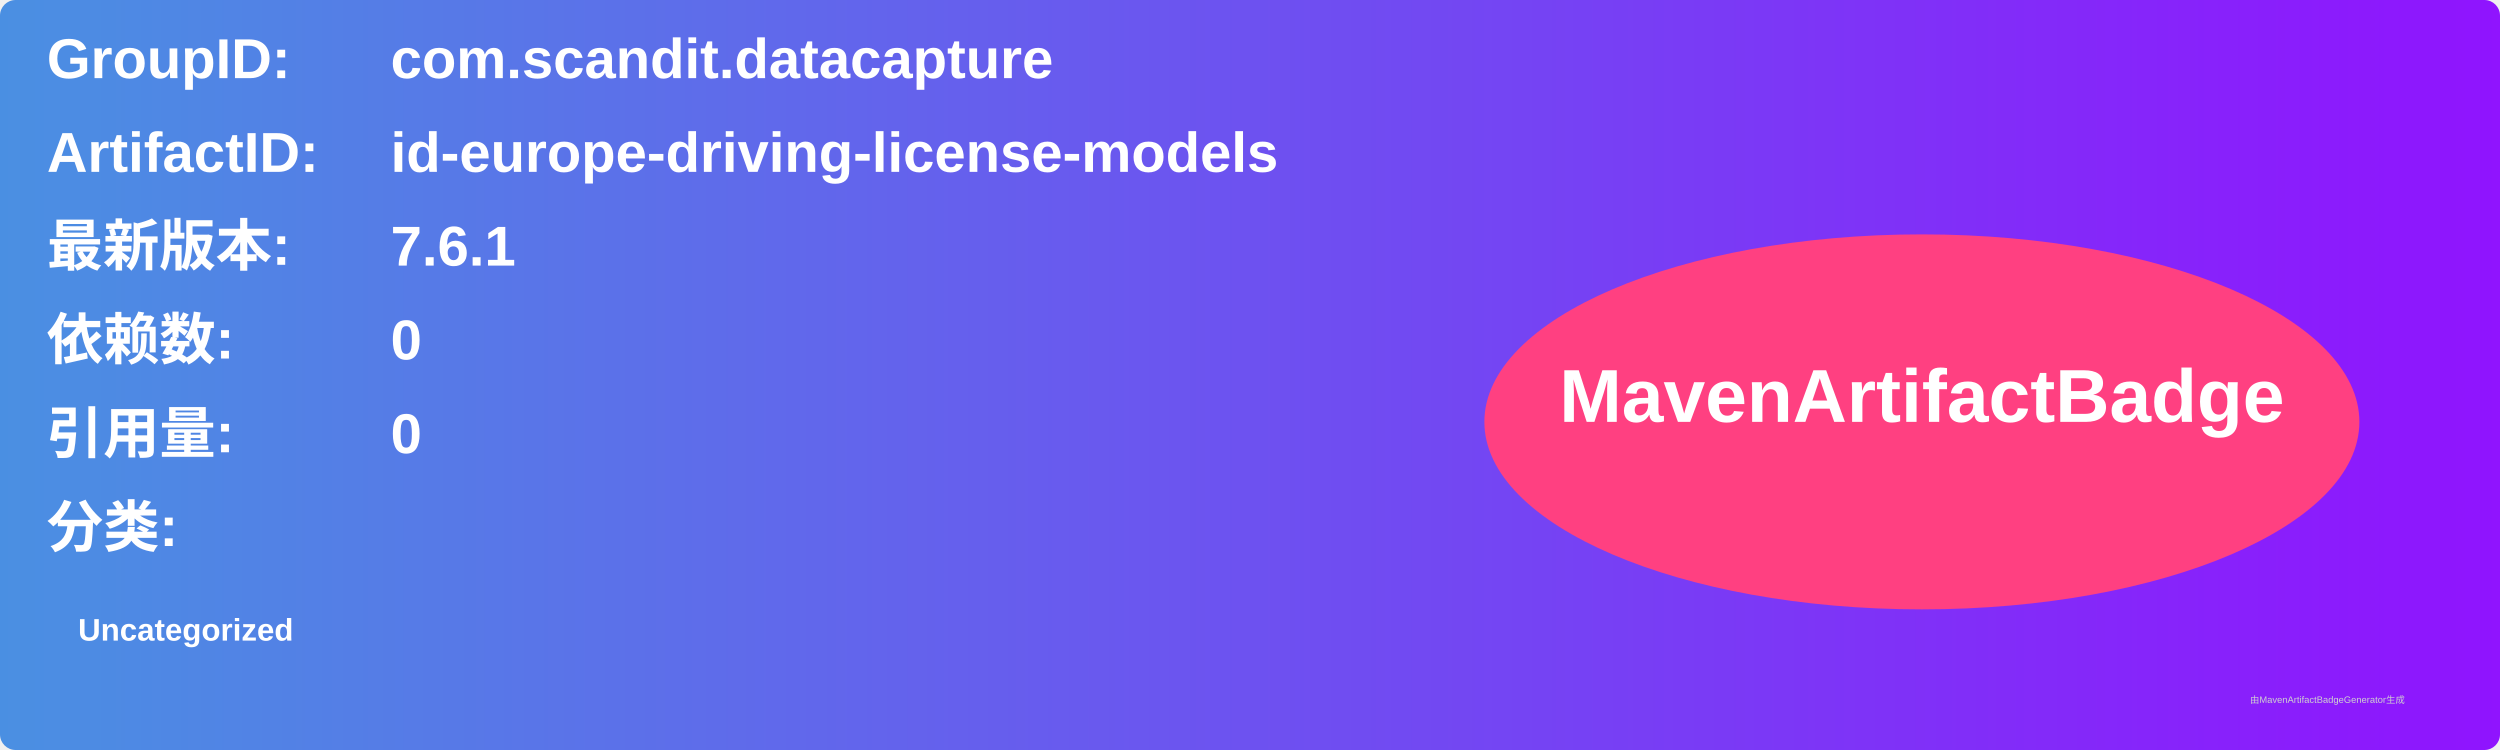
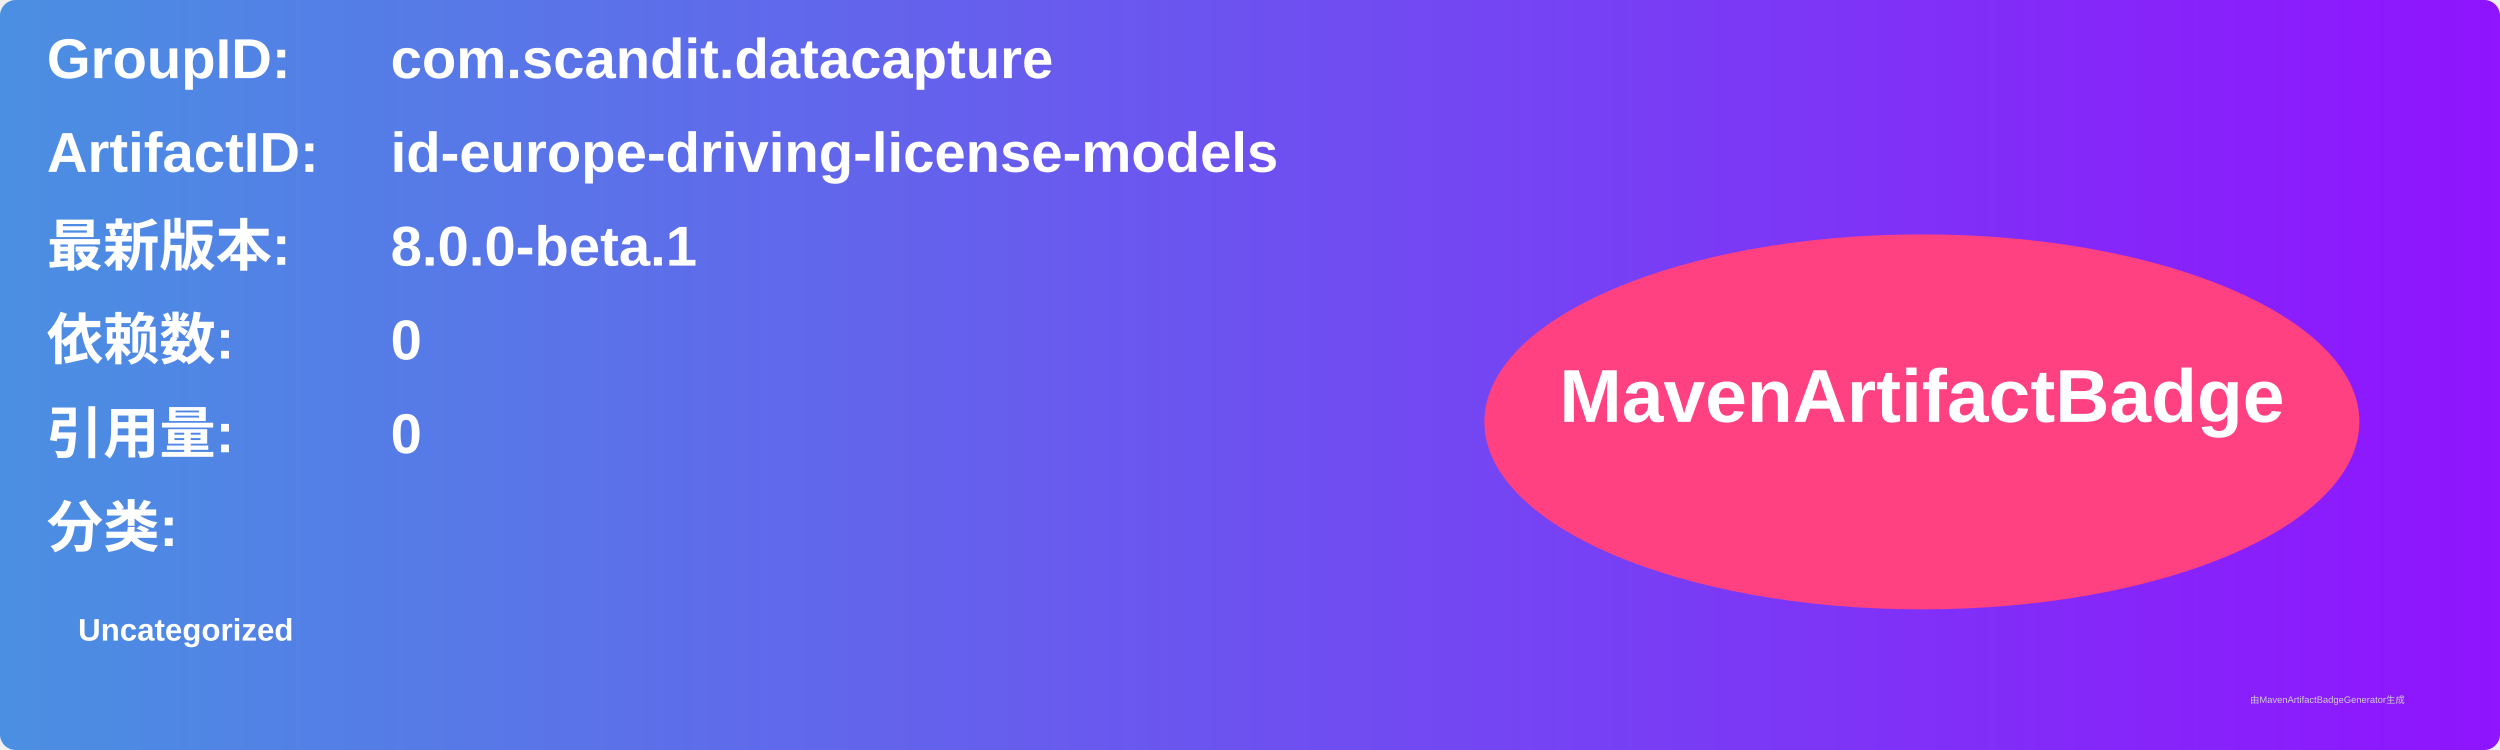
<svg xmlns="http://www.w3.org/2000/svg" width="800" height="240" viewBox="0 0 800 240">
  <linearGradient id="grad" x1="0%" y1="0%" x2="100%" y2="0%">
    <stop offset="0%" stop-color="#4a90e2" />
    <stop offset="100%" stop-color="#9013fe" />
  </linearGradient>
  <rect width="100%" height="100%" rx="5" ry="5" fill="url(#grad)" />
  <g transform="translate(15, 15)">
    <text x="0" y="10" font-family="Arial" font-size="18" fill="white" font-weight="bold" width="260">GroupID:</text>
    <text x="110" y="10" font-family="Arial" font-size="18" fill="white" font-weight="bold" width="460">com.scandit.datacapture</text>
    <text x="0" y="40" font-family="Arial" font-size="18" fill="white" font-weight="bold" width="260">ArtifactID:</text>
    <text x="110" y="40" font-family="Arial" font-size="18" fill="white" font-weight="bold" width="460">id-europe-driving-license-models</text>
    <text x="0" y="70" font-family="Arial" font-size="18" fill="white" font-weight="bold">最新版本:</text>
    <text x="110" y="70" font-family="Arial" font-size="18" fill="white" font-weight="bold">
-       <tspan font-weight="bold">7.6.1</tspan>
+       <tspan font-weight="bold">8.0.0-beta.1</tspan>
    </text>
    <text x="0" y="100" font-family="Arial" font-size="18" fill="white" font-weight="bold">依赖数: </text>
    <text x="110" y="100" font-family="Arial" font-size="18" fill="white">
      <tspan font-weight="bold">0</tspan>
    </text>
    <text x="0" y="130" font-family="Arial" font-size="18" fill="white" font-weight="bold">引用量: </text>
    <text x="110" y="130" font-family="Arial" font-size="18" fill="white">
      <tspan font-weight="bold">0</tspan>
    </text>
    <text x="0" y="160" font-family="Arial" font-size="18" fill="white" font-weight="bold">分类:</text>
    <text x="10" y="190" font-family="Arial" font-size="10" fill="white">
      <tspan font-weight="bold">Uncategorized</tspan>
    </text>
    <ellipse cx="600" cy="120" rx="140" ry="60" fill="#ff4081" />
    <text x="600" y="120" text-anchor="middle" font-family="Arial" font-size="24" fill="white" font-weight="bold">MavenArtifactBadge</text>
  </g>
  <text x="720" y="225" font-family="Arial" font-size="3" fill="#d0d0d0">由MavenArtifactBadgeGenerator生成</text>
</svg>
